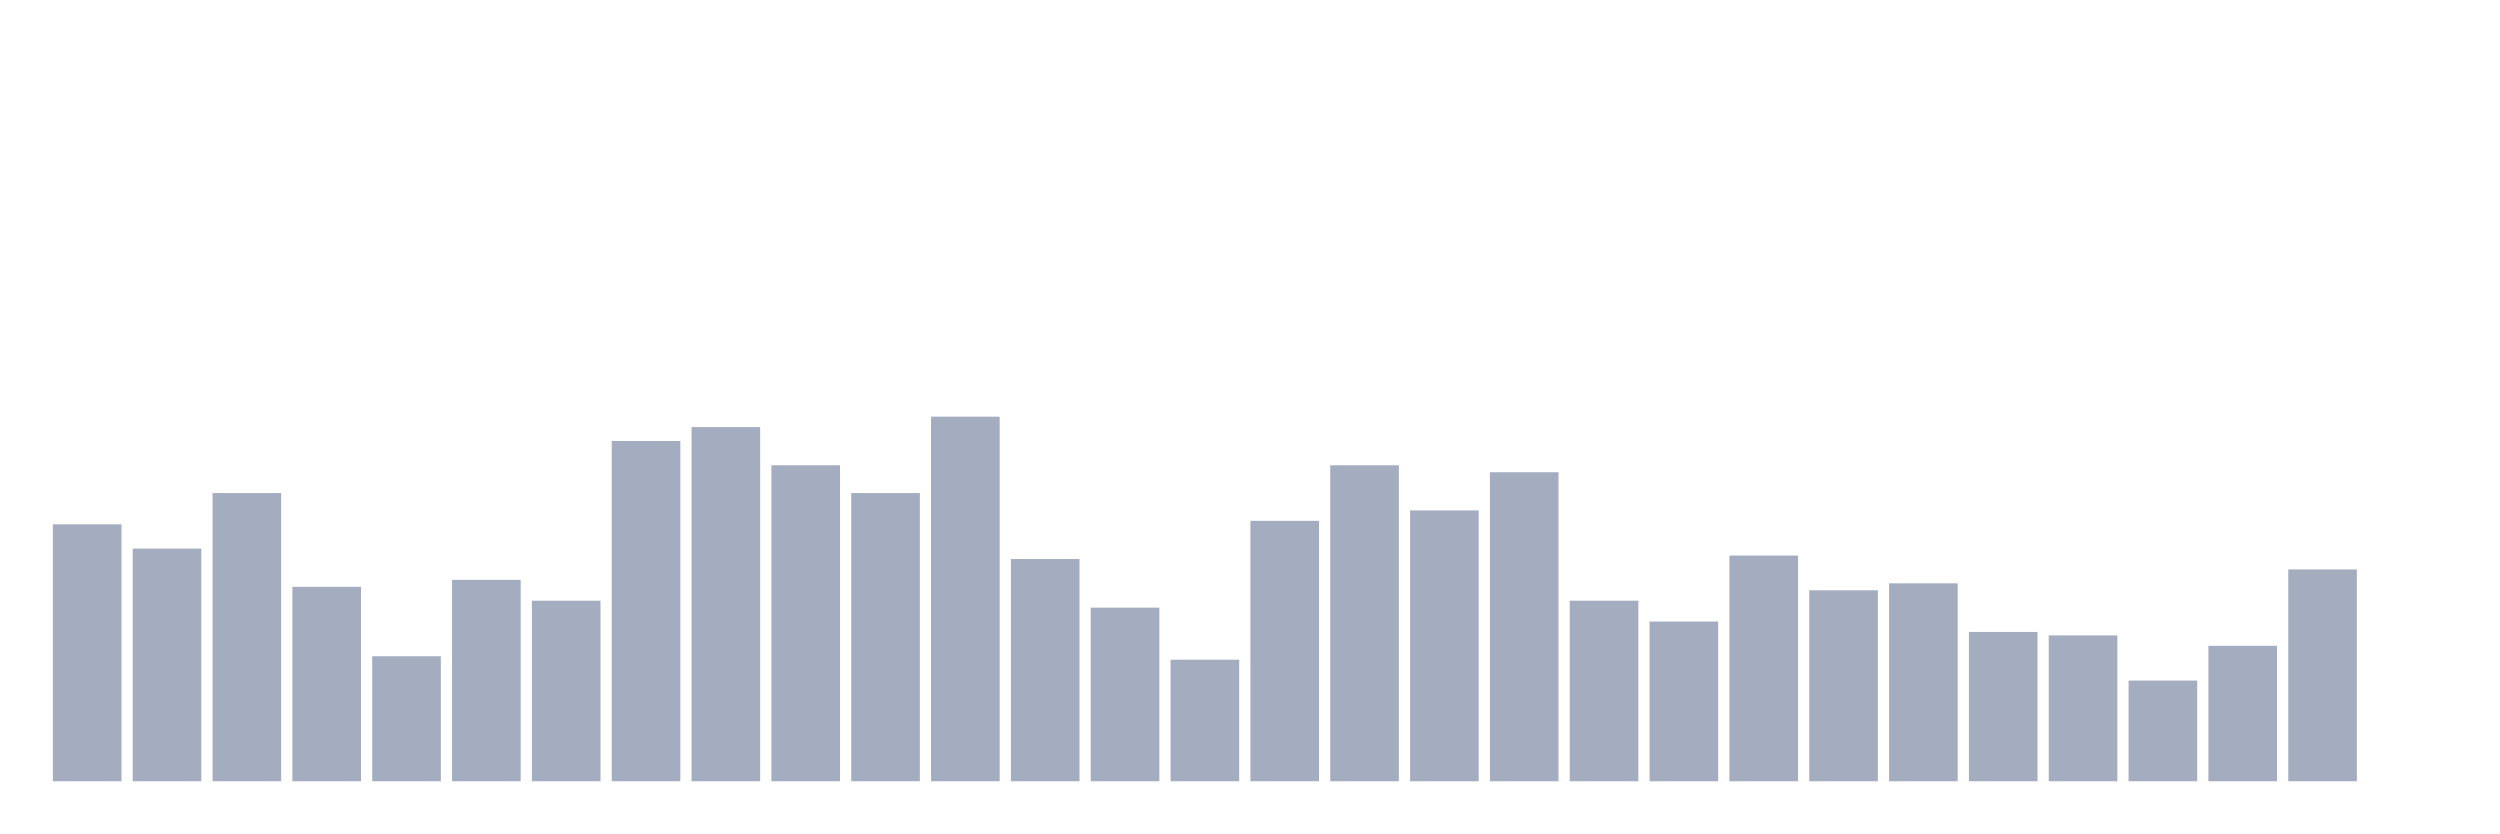
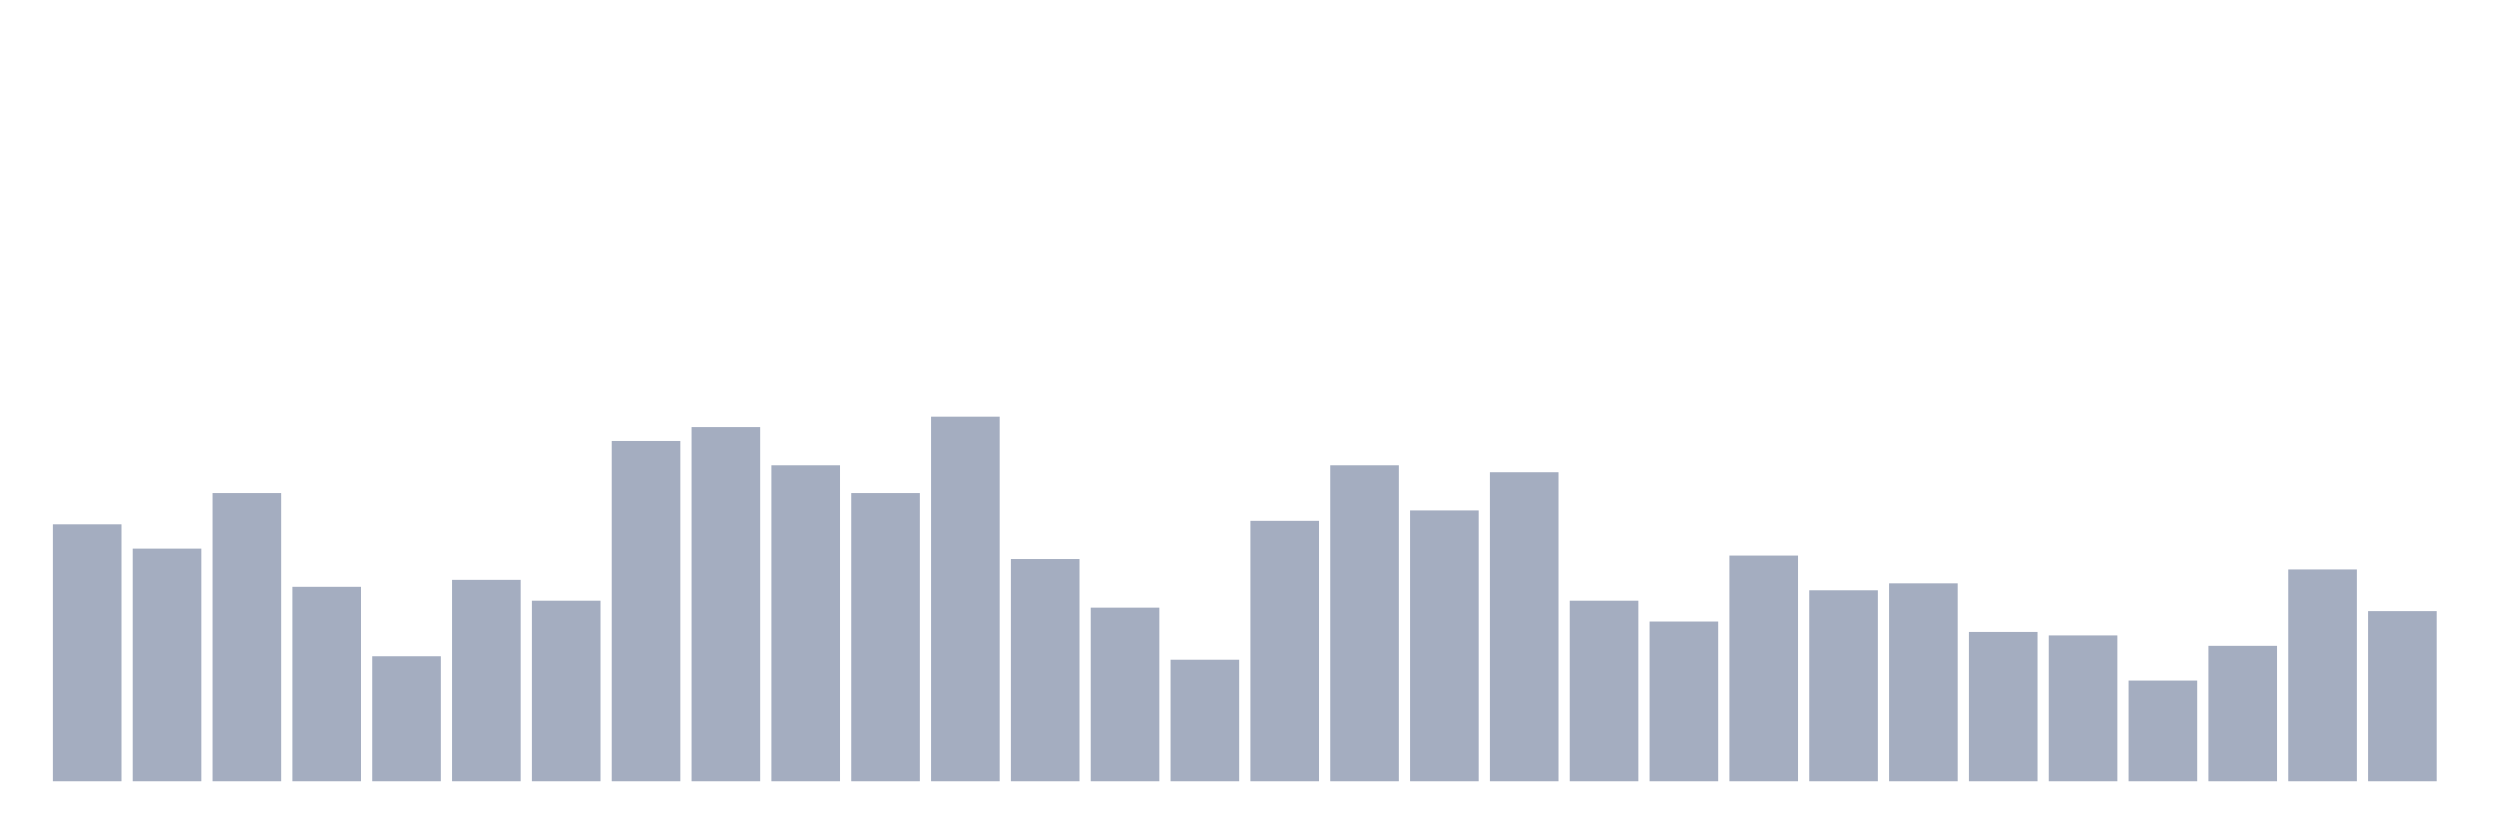
<svg xmlns="http://www.w3.org/2000/svg" viewBox="0 0 480 160">
  <g transform="translate(10,10)">
    <rect class="bar" x="0.153" width="13.175" y="90.667" height="49.333" fill="rgb(164,173,192)" />
    <rect class="bar" x="15.482" width="13.175" y="95.333" height="44.667" fill="rgb(164,173,192)" />
    <rect class="bar" x="30.81" width="13.175" y="84.667" height="55.333" fill="rgb(164,173,192)" />
    <rect class="bar" x="46.138" width="13.175" y="102.667" height="37.333" fill="rgb(164,173,192)" />
    <rect class="bar" x="61.466" width="13.175" y="116" height="24" fill="rgb(164,173,192)" />
    <rect class="bar" x="76.794" width="13.175" y="101.333" height="38.667" fill="rgb(164,173,192)" />
    <rect class="bar" x="92.123" width="13.175" y="105.333" height="34.667" fill="rgb(164,173,192)" />
    <rect class="bar" x="107.451" width="13.175" y="74.667" height="65.333" fill="rgb(164,173,192)" />
    <rect class="bar" x="122.779" width="13.175" y="72" height="68" fill="rgb(164,173,192)" />
    <rect class="bar" x="138.107" width="13.175" y="79.333" height="60.667" fill="rgb(164,173,192)" />
    <rect class="bar" x="153.436" width="13.175" y="84.667" height="55.333" fill="rgb(164,173,192)" />
    <rect class="bar" x="168.764" width="13.175" y="70" height="70" fill="rgb(164,173,192)" />
    <rect class="bar" x="184.092" width="13.175" y="97.333" height="42.667" fill="rgb(164,173,192)" />
    <rect class="bar" x="199.42" width="13.175" y="106.667" height="33.333" fill="rgb(164,173,192)" />
    <rect class="bar" x="214.748" width="13.175" y="116.667" height="23.333" fill="rgb(164,173,192)" />
    <rect class="bar" x="230.077" width="13.175" y="90" height="50" fill="rgb(164,173,192)" />
    <rect class="bar" x="245.405" width="13.175" y="79.333" height="60.667" fill="rgb(164,173,192)" />
    <rect class="bar" x="260.733" width="13.175" y="88" height="52" fill="rgb(164,173,192)" />
    <rect class="bar" x="276.061" width="13.175" y="80.667" height="59.333" fill="rgb(164,173,192)" />
    <rect class="bar" x="291.39" width="13.175" y="105.333" height="34.667" fill="rgb(164,173,192)" />
    <rect class="bar" x="306.718" width="13.175" y="109.333" height="30.667" fill="rgb(164,173,192)" />
    <rect class="bar" x="322.046" width="13.175" y="96.667" height="43.333" fill="rgb(164,173,192)" />
    <rect class="bar" x="337.374" width="13.175" y="103.333" height="36.667" fill="rgb(164,173,192)" />
    <rect class="bar" x="352.702" width="13.175" y="102" height="38" fill="rgb(164,173,192)" />
    <rect class="bar" x="368.031" width="13.175" y="111.333" height="28.667" fill="rgb(164,173,192)" />
    <rect class="bar" x="383.359" width="13.175" y="112" height="28" fill="rgb(164,173,192)" />
    <rect class="bar" x="398.687" width="13.175" y="120.667" height="19.333" fill="rgb(164,173,192)" />
    <rect class="bar" x="414.015" width="13.175" y="114" height="26" fill="rgb(164,173,192)" />
    <rect class="bar" x="429.344" width="13.175" y="99.333" height="40.667" fill="rgb(164,173,192)" />
-     <rect class="bar" x="444.672" width="13.175" y="140" height="0" fill="rgb(164,173,192)" />
+     <rect class="bar" x="444.672" width="13.175" y="107.333" height="32.667" fill="rgb(164,173,192)" />
  </g>
</svg>
